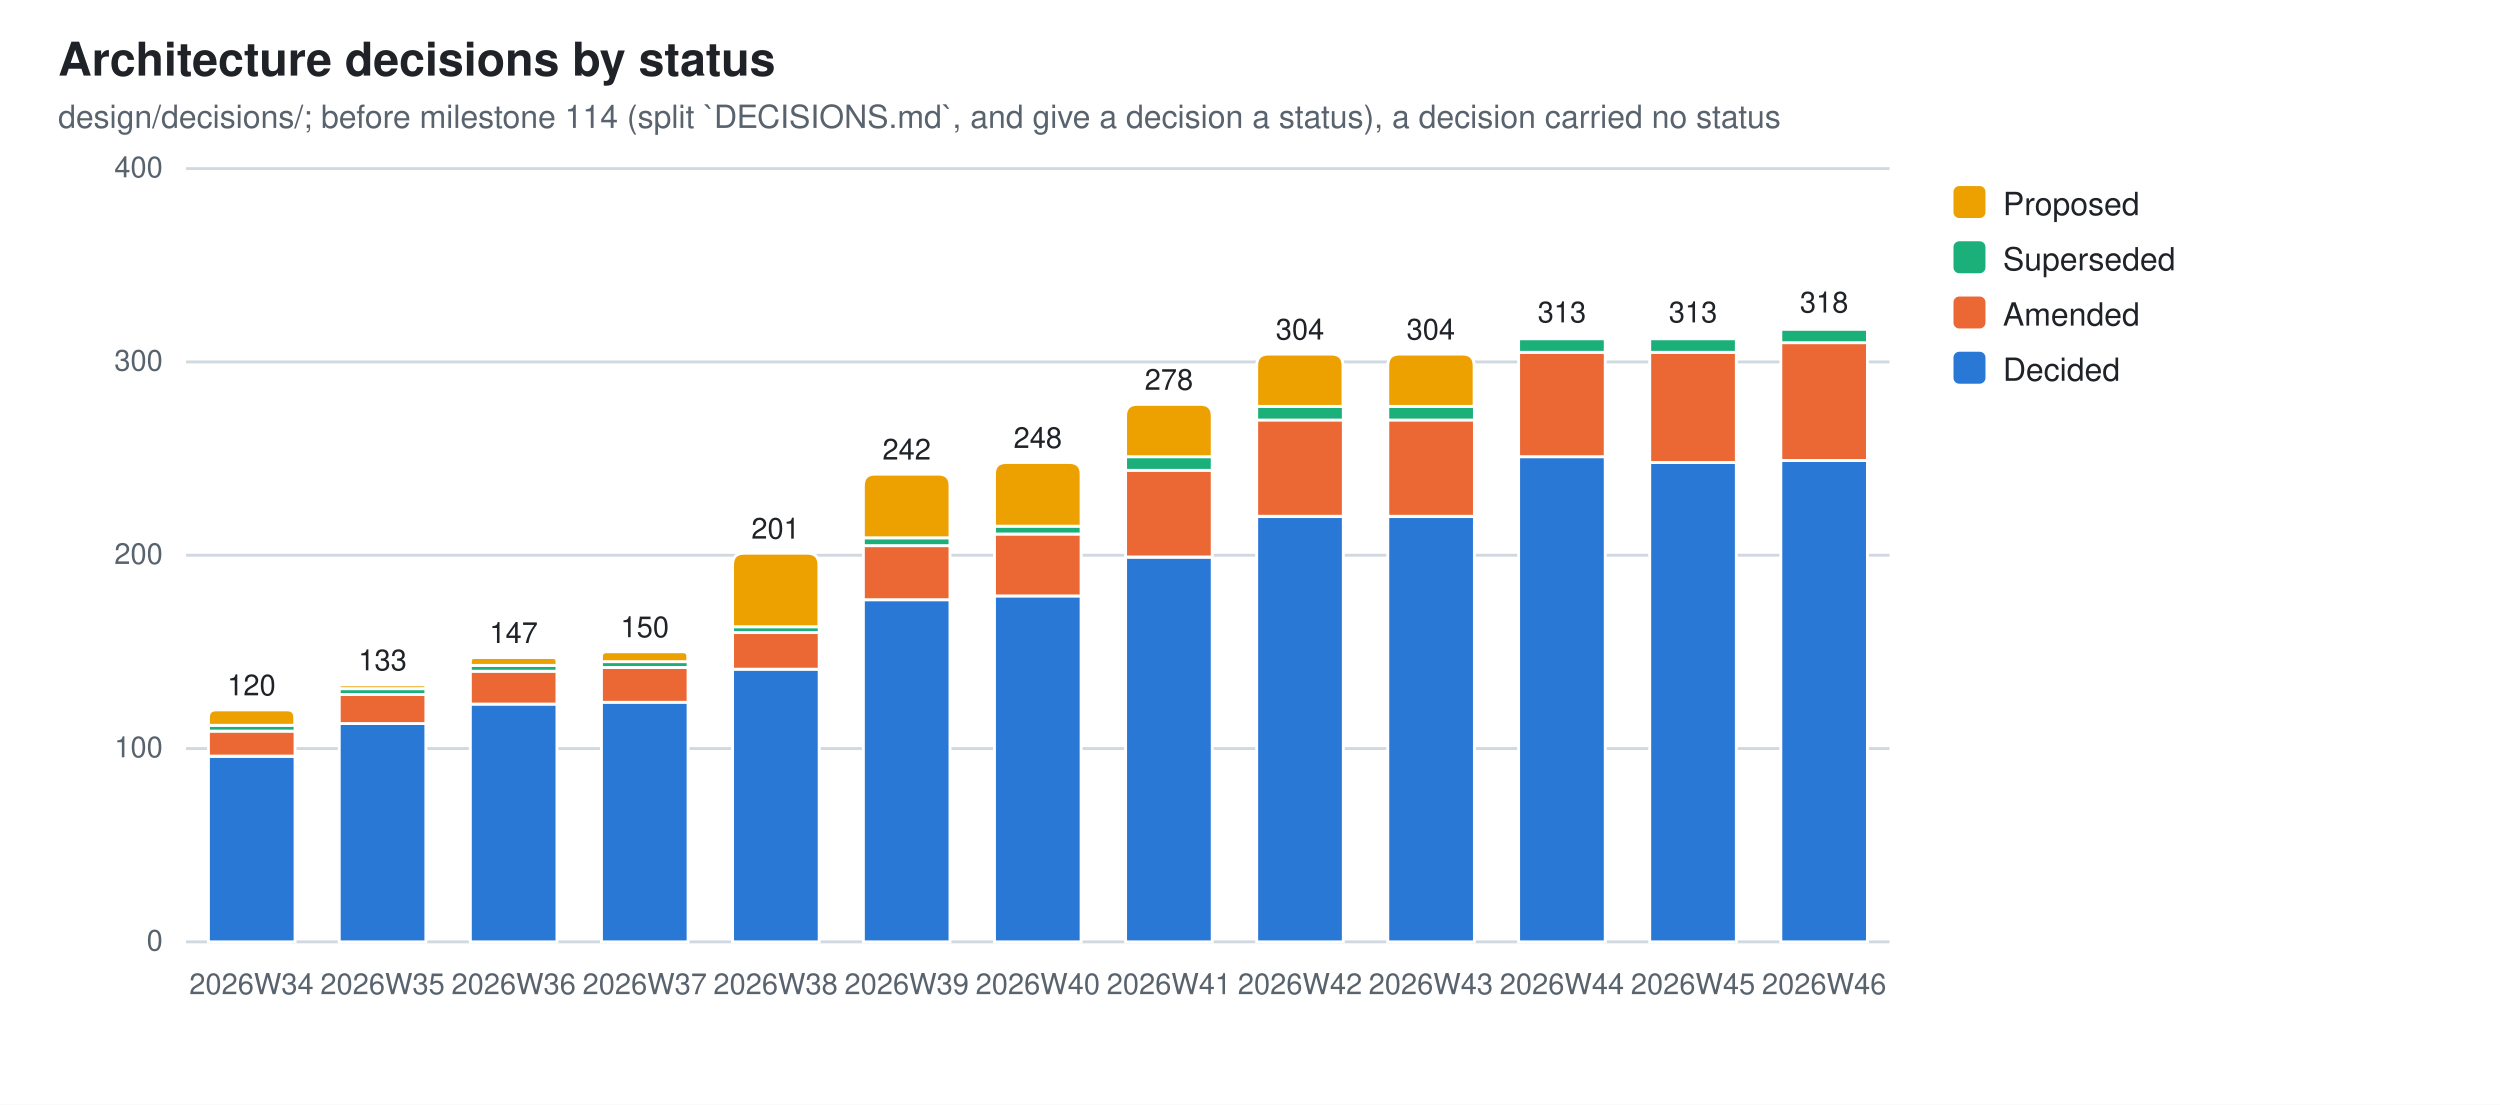
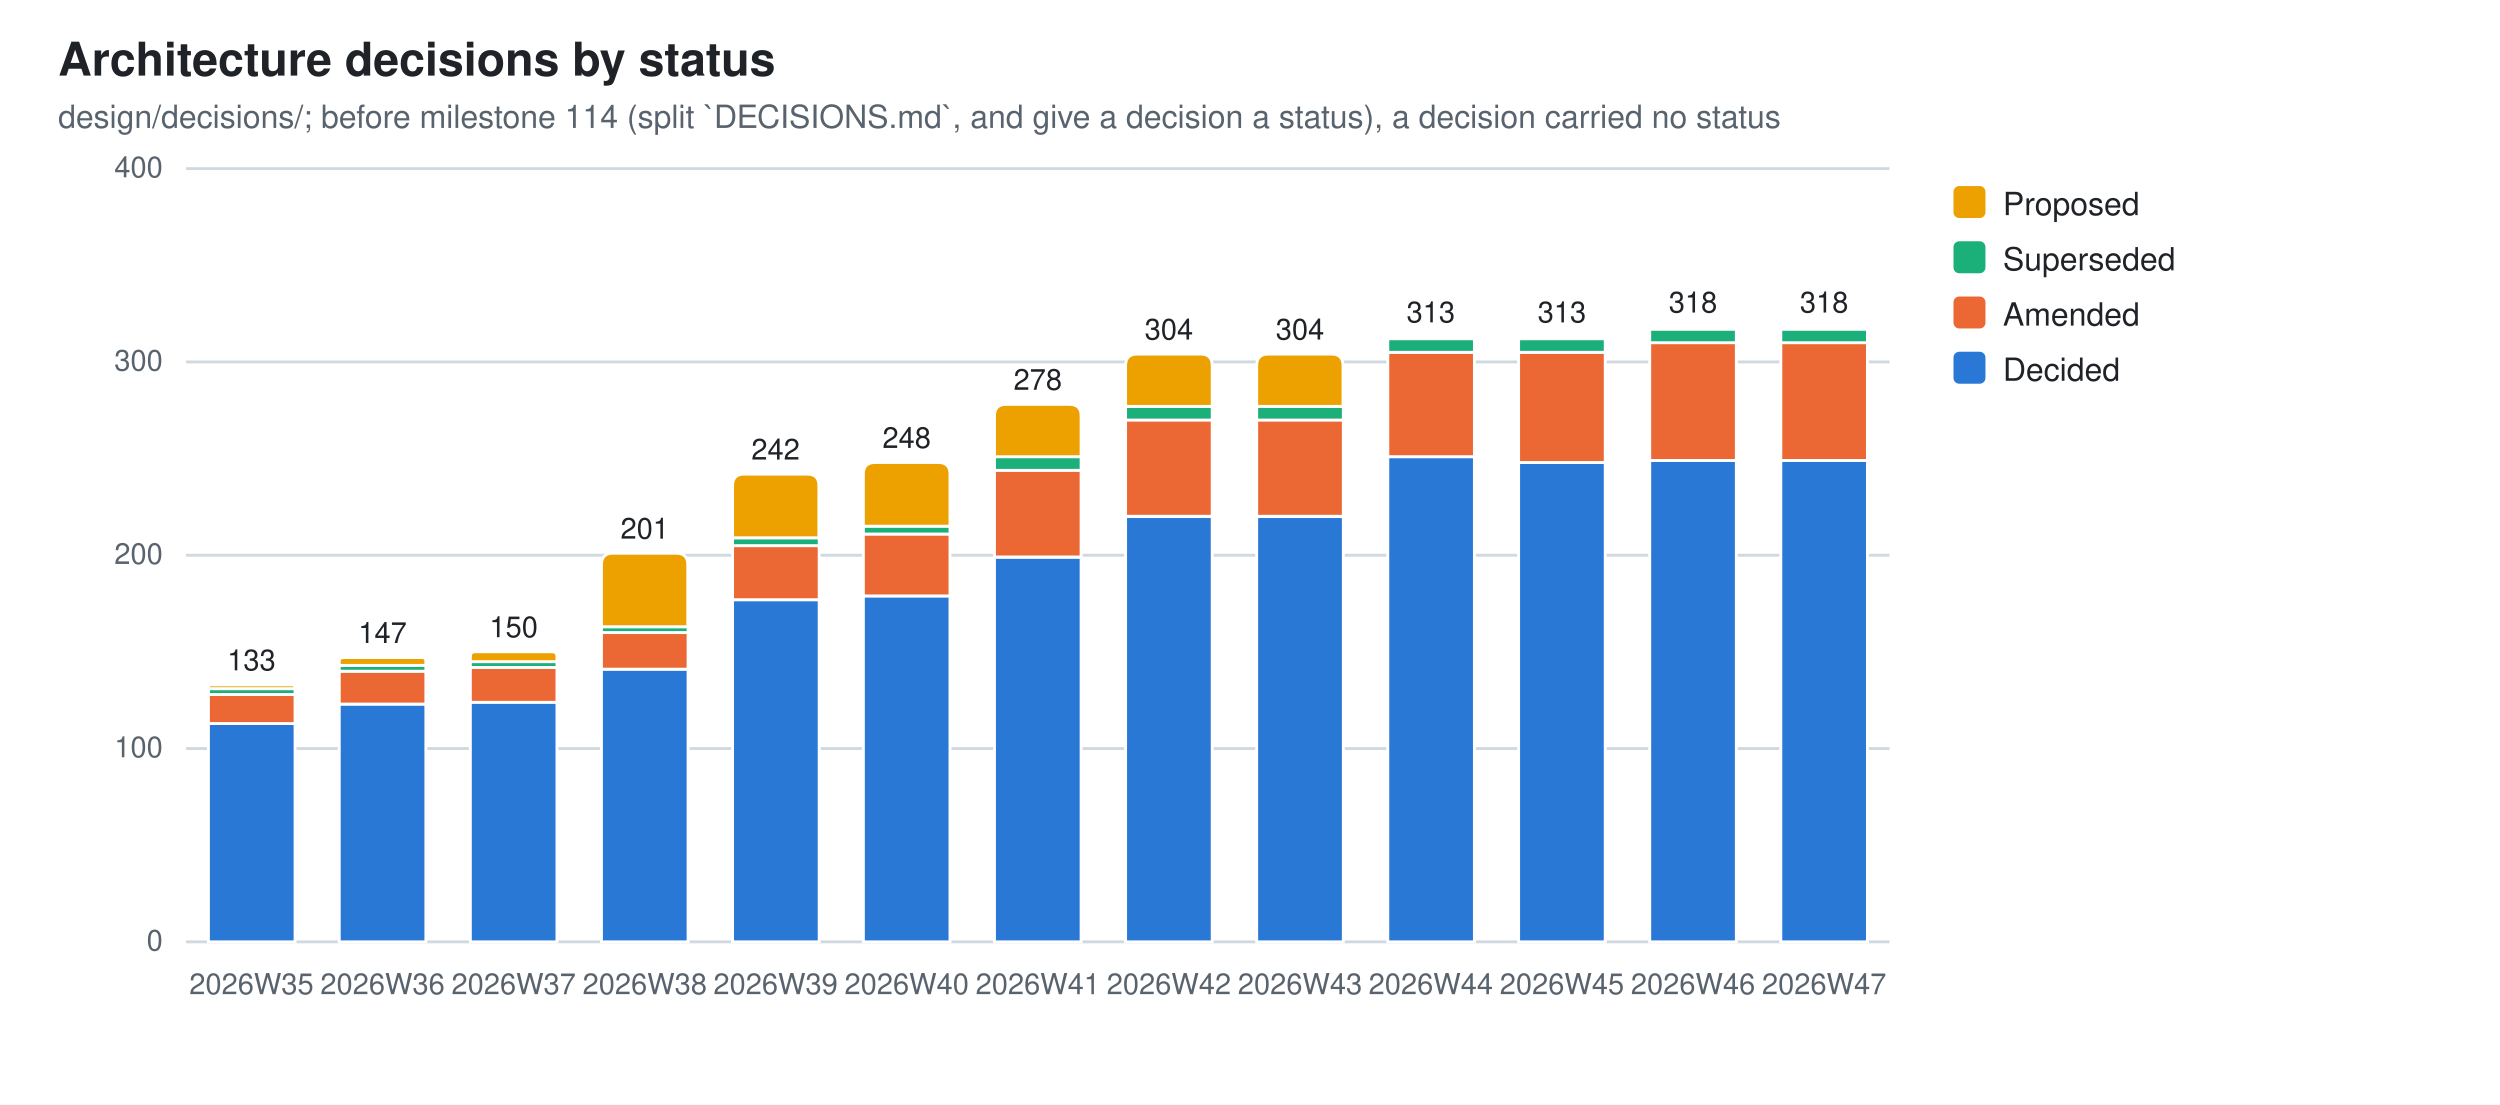
<svg xmlns="http://www.w3.org/2000/svg" width="860" height="380" viewBox="0 0 860 380" role="img" aria-label="Architecture decisions by status">
  <style>
  .bg{fill:#ffffff} .fg{fill:#1f2328} .mut{fill:#59636e} .grid{stroke:#d1d9e0}
  .seg{stroke:#ffffff;stroke-width:1}
  .val{paint-order:stroke;stroke:#ffffff;stroke-width:3px;stroke-linejoin:round}
  .s0{fill:#2a78d6}  .s1{fill:#eb6834}  .s2{fill:#1baf7a}  .s3{fill:#eda100}
  @media (prefers-color-scheme: dark){
    .bg{fill:#0d1117} .fg{fill:#e6edf3} .mut{fill:#9198a1} .grid{stroke:#30363d}
    .seg{stroke:#0d1117} .val{stroke:#0d1117} .s0{fill:#3987e5} .s1{fill:#d95926} .s2{fill:#199e70} .s3{fill:#c98500}}
  text{font-family:-apple-system,BlinkMacSystemFont,"Segoe UI",Helvetica,Arial,sans-serif}
</style>
  <rect class="bg" width="860" height="380" />
  <text class="fg" x="20" y="26" font-size="16" font-weight="600">Architecture decisions by status</text>
  <text class="mut" x="20" y="44" font-size="11">design/decisions/; before milestone 114 (split `DECISIONS.md`, and give a decision a status), a decision carried no status</text>
  <line class="grid" x1="64" y1="324.0" x2="650.0" y2="324.0" stroke-width="1" />
  <text class="mut" x="56" y="327.0" font-size="10" text-anchor="end">0</text>
  <line class="grid" x1="64" y1="257.5" x2="650.0" y2="257.5" stroke-width="1" />
  <text class="mut" x="56" y="260.5" font-size="10" text-anchor="end">100</text>
  <line class="grid" x1="64" y1="191.0" x2="650.0" y2="191.0" stroke-width="1" />
  <text class="mut" x="56" y="194.0" font-size="10" text-anchor="end">200</text>
  <line class="grid" x1="64" y1="124.5" x2="650.0" y2="124.5" stroke-width="1" />
  <text class="mut" x="56" y="127.5" font-size="10" text-anchor="end">300</text>
  <line class="grid" x1="64" y1="58.0" x2="650.0" y2="58.0" stroke-width="1" />
  <text class="mut" x="56" y="61.0" font-size="10" text-anchor="end">400</text>
-   <rect class="seg s0" x="71.7" y="260.2" width="29.8" height="63.8" />
-   <rect class="seg s1" x="71.7" y="251.5" width="29.8" height="8.6" />
-   <rect class="seg s2" x="71.7" y="249.5" width="29.8" height="2.0" />
-   <path class="seg s3" d="M71.7,249.5 V246.9 Q71.7,244.2 74.3,244.2 H98.8 Q101.4,244.2 101.4,246.9 V249.5 Z" />
-   <text class="mut" x="86.5" y="342" font-size="10" text-anchor="middle">2026W34</text>
-   <text class="fg val" x="86.5" y="239.2" font-size="10" text-anchor="middle">120</text>
-   <rect class="seg s0" x="116.7" y="248.9" width="29.8" height="75.1" />
-   <rect class="seg s1" x="116.7" y="238.9" width="29.8" height="10.0" />
-   <rect class="seg s2" x="116.7" y="236.9" width="29.8" height="2.0" />
-   <path class="seg s3" d="M116.7,236.9 V236.2 Q116.7,235.6 117.4,235.6 H145.8 Q146.5,235.6 146.5,236.2 V236.9 Z" />
-   <text class="mut" x="131.6" y="342" font-size="10" text-anchor="middle">2026W35</text>
-   <text class="fg val" x="131.6" y="230.6" font-size="10" text-anchor="middle">133</text>
-   <rect class="seg s0" x="161.8" y="242.2" width="29.8" height="81.8" />
-   <rect class="seg s1" x="161.8" y="230.9" width="29.8" height="11.3" />
-   <rect class="seg s2" x="161.8" y="228.9" width="29.8" height="2.0" />
-   <path class="seg s3" d="M161.8,228.9 V227.6 Q161.8,226.2 163.1,226.2 H190.2 Q191.6,226.2 191.6,227.6 V228.9 Z" />
-   <text class="mut" x="176.7" y="342" font-size="10" text-anchor="middle">2026W36</text>
-   <text class="fg val" x="176.7" y="221.2" font-size="10" text-anchor="middle">147</text>
-   <rect class="seg s0" x="206.9" y="241.5" width="29.8" height="82.5" />
-   <rect class="seg s1" x="206.9" y="229.6" width="29.8" height="12.0" />
-   <rect class="seg s2" x="206.9" y="227.6" width="29.8" height="2.0" />
-   <path class="seg s3" d="M206.9,227.6 V225.9 Q206.9,224.2 208.6,224.2 H235.0 Q236.6,224.2 236.6,225.9 V227.6 Z" />
-   <text class="mut" x="221.8" y="342" font-size="10" text-anchor="middle">2026W37</text>
-   <text class="fg val" x="221.8" y="219.2" font-size="10" text-anchor="middle">150</text>
-   <rect class="seg s0" x="252.0" y="230.2" width="29.8" height="93.8" />
-   <rect class="seg s1" x="252.0" y="217.6" width="29.8" height="12.6" />
-   <rect class="seg s2" x="252.0" y="215.6" width="29.8" height="2.0" />
-   <path class="seg s3" d="M252.0,215.6 V194.3 Q252.0,190.3 256.0,190.3 H277.7 Q281.7,190.3 281.7,194.3 V215.6 Z" />
-   <text class="mut" x="266.8" y="342" font-size="10" text-anchor="middle">2026W38</text>
-   <text class="fg val" x="266.8" y="185.3" font-size="10" text-anchor="middle">201</text>
-   <rect class="seg s0" x="297.0" y="206.3" width="29.8" height="117.7" />
-   <rect class="seg s1" x="297.0" y="187.7" width="29.8" height="18.6" />
-   <rect class="seg s2" x="297.0" y="185.0" width="29.8" height="2.7" />
-   <path class="seg s3" d="M297.0,185.0 V167.1 Q297.0,163.1 301.0,163.1 H322.8 Q326.8,163.1 326.8,167.1 V185.0 Z" />
-   <text class="mut" x="311.9" y="342" font-size="10" text-anchor="middle">2026W39</text>
-   <text class="fg val" x="311.9" y="158.1" font-size="10" text-anchor="middle">242</text>
-   <rect class="seg s0" x="342.1" y="205.0" width="29.8" height="119.0" />
-   <rect class="seg s1" x="342.1" y="183.7" width="29.8" height="21.3" />
-   <rect class="seg s2" x="342.1" y="181.0" width="29.8" height="2.7" />
-   <path class="seg s3" d="M342.1,181.0 V163.1 Q342.1,159.1 346.1,159.1 H367.9 Q371.9,159.1 371.9,163.1 V181.0 Z" />
-   <text class="mut" x="357.0" y="342" font-size="10" text-anchor="middle">2026W40</text>
-   <text class="fg val" x="357.0" y="154.1" font-size="10" text-anchor="middle">248</text>
-   <rect class="seg s0" x="387.2" y="191.7" width="29.8" height="132.3" />
-   <rect class="seg s1" x="387.2" y="161.7" width="29.8" height="29.9" />
-   <rect class="seg s2" x="387.2" y="157.1" width="29.8" height="4.7" />
-   <path class="seg s3" d="M387.2,157.1 V143.1 Q387.2,139.1 391.2,139.1 H413.0 Q417.0,139.1 417.0,143.1 V157.1 Z" />
-   <text class="mut" x="402.1" y="342" font-size="10" text-anchor="middle">2026W41</text>
-   <text class="fg val" x="402.1" y="134.1" font-size="10" text-anchor="middle">278</text>
+   <rect class="seg s0" x="71.7" y="248.9" width="29.8" height="75.1" />
+   <rect class="seg s1" x="71.7" y="238.9" width="29.8" height="10.0" />
+   <rect class="seg s2" x="71.7" y="236.9" width="29.8" height="2.0" />
+   <path class="seg s3" d="M71.7,236.9 V236.2 Q71.7,235.6 72.3,235.6 H100.7 Q101.4,235.6 101.4,236.2 V236.9 Z" />
+   <text class="mut" x="86.5" y="342" font-size="10" text-anchor="middle">2026W35</text>
+   <text class="fg val" x="86.5" y="230.6" font-size="10" text-anchor="middle">133</text>
+   <rect class="seg s0" x="116.7" y="242.2" width="29.8" height="81.8" />
+   <rect class="seg s1" x="116.7" y="230.9" width="29.8" height="11.3" />
+   <rect class="seg s2" x="116.7" y="228.9" width="29.8" height="2.0" />
+   <path class="seg s3" d="M116.7,228.9 V227.6 Q116.7,226.2 118.1,226.2 H145.2 Q146.5,226.2 146.5,227.6 V228.9 Z" />
+   <text class="mut" x="131.6" y="342" font-size="10" text-anchor="middle">2026W36</text>
+   <text class="fg val" x="131.6" y="221.2" font-size="10" text-anchor="middle">147</text>
+   <rect class="seg s0" x="161.8" y="241.5" width="29.8" height="82.5" />
+   <rect class="seg s1" x="161.8" y="229.6" width="29.8" height="12.0" />
+   <rect class="seg s2" x="161.8" y="227.6" width="29.8" height="2.0" />
+   <path class="seg s3" d="M161.8,227.6 V225.9 Q161.8,224.2 163.5,224.2 H189.9 Q191.6,224.2 191.6,225.9 V227.6 Z" />
+   <text class="mut" x="176.7" y="342" font-size="10" text-anchor="middle">2026W37</text>
+   <text class="fg val" x="176.7" y="219.2" font-size="10" text-anchor="middle">150</text>
+   <rect class="seg s0" x="206.9" y="230.2" width="29.8" height="93.8" />
+   <rect class="seg s1" x="206.9" y="217.6" width="29.8" height="12.6" />
+   <rect class="seg s2" x="206.9" y="215.6" width="29.8" height="2.0" />
+   <path class="seg s3" d="M206.9,215.6 V194.3 Q206.9,190.3 210.9,190.3 H232.6 Q236.6,190.3 236.6,194.3 V215.6 Z" />
+   <text class="mut" x="221.8" y="342" font-size="10" text-anchor="middle">2026W38</text>
+   <text class="fg val" x="221.8" y="185.3" font-size="10" text-anchor="middle">201</text>
+   <rect class="seg s0" x="252.0" y="206.3" width="29.8" height="117.7" />
+   <rect class="seg s1" x="252.0" y="187.7" width="29.8" height="18.6" />
+   <rect class="seg s2" x="252.0" y="185.0" width="29.8" height="2.7" />
+   <path class="seg s3" d="M252.0,185.0 V167.1 Q252.0,163.1 256.0,163.1 H277.7 Q281.7,163.1 281.7,167.1 V185.0 Z" />
+   <text class="mut" x="266.8" y="342" font-size="10" text-anchor="middle">2026W39</text>
+   <text class="fg val" x="266.8" y="158.1" font-size="10" text-anchor="middle">242</text>
+   <rect class="seg s0" x="297.0" y="205.0" width="29.8" height="119.0" />
+   <rect class="seg s1" x="297.0" y="183.7" width="29.8" height="21.3" />
+   <rect class="seg s2" x="297.0" y="181.0" width="29.8" height="2.7" />
+   <path class="seg s3" d="M297.0,181.0 V163.1 Q297.0,159.1 301.0,159.1 H322.8 Q326.8,159.1 326.8,163.1 V181.0 Z" />
+   <text class="mut" x="311.9" y="342" font-size="10" text-anchor="middle">2026W40</text>
+   <text class="fg val" x="311.9" y="154.1" font-size="10" text-anchor="middle">248</text>
+   <rect class="seg s0" x="342.1" y="191.7" width="29.8" height="132.3" />
+   <rect class="seg s1" x="342.1" y="161.7" width="29.8" height="29.9" />
+   <rect class="seg s2" x="342.1" y="157.1" width="29.8" height="4.7" />
+   <path class="seg s3" d="M342.1,157.1 V143.1 Q342.1,139.1 346.1,139.1 H367.9 Q371.9,139.1 371.9,143.1 V157.1 Z" />
+   <text class="mut" x="357.0" y="342" font-size="10" text-anchor="middle">2026W41</text>
+   <text class="fg val" x="357.0" y="134.1" font-size="10" text-anchor="middle">278</text>
+   <rect class="seg s0" x="387.2" y="177.7" width="29.8" height="146.3" />
+   <rect class="seg s1" x="387.2" y="144.4" width="29.8" height="33.2" />
+   <rect class="seg s2" x="387.2" y="139.8" width="29.8" height="4.7" />
+   <path class="seg s3" d="M387.2,139.8 V125.8 Q387.2,121.8 391.2,121.8 H413.0 Q417.0,121.8 417.0,125.8 V139.8 Z" />
+   <text class="mut" x="402.1" y="342" font-size="10" text-anchor="middle">2026W42</text>
+   <text class="fg val" x="402.1" y="116.8" font-size="10" text-anchor="middle">304</text>
  <rect class="seg s0" x="432.3" y="177.7" width="29.8" height="146.3" />
  <rect class="seg s1" x="432.3" y="144.4" width="29.8" height="33.2" />
  <rect class="seg s2" x="432.3" y="139.8" width="29.8" height="4.7" />
  <path class="seg s3" d="M432.3,139.8 V125.8 Q432.3,121.8 436.3,121.8 H458.0 Q462.0,121.8 462.0,125.8 V139.8 Z" />
-   <text class="mut" x="447.2" y="342" font-size="10" text-anchor="middle">2026W42</text>
+   <text class="mut" x="447.2" y="342" font-size="10" text-anchor="middle">2026W43</text>
  <text class="fg val" x="447.2" y="116.8" font-size="10" text-anchor="middle">304</text>
-   <rect class="seg s0" x="477.4" y="177.7" width="29.8" height="146.3" />
-   <rect class="seg s1" x="477.4" y="144.4" width="29.8" height="33.2" />
-   <rect class="seg s2" x="477.4" y="139.8" width="29.8" height="4.7" />
-   <path class="seg s3" d="M477.4,139.8 V125.8 Q477.4,121.8 481.4,121.8 H503.1 Q507.1,121.8 507.1,125.8 V139.8 Z" />
-   <text class="mut" x="492.2" y="342" font-size="10" text-anchor="middle">2026W43</text>
-   <text class="fg val" x="492.2" y="116.8" font-size="10" text-anchor="middle">304</text>
-   <rect class="seg s0" x="522.4" y="157.1" width="29.8" height="166.9" />
-   <rect class="seg s1" x="522.4" y="121.2" width="29.8" height="35.9" />
+   <rect class="seg s0" x="477.4" y="157.1" width="29.8" height="166.9" />
+   <rect class="seg s1" x="477.4" y="121.2" width="29.8" height="35.9" />
+   <rect class="seg s2" x="477.4" y="116.5" width="29.8" height="4.7" />
+   <path class="seg s3" d="M477.4,116.5 V116.2 Q477.4,115.9 477.7,115.9 H506.8 Q507.1,115.9 507.1,116.2 V116.5 Z" />
+   <text class="mut" x="492.2" y="342" font-size="10" text-anchor="middle">2026W44</text>
+   <text class="fg val" x="492.2" y="110.9" font-size="10" text-anchor="middle">313</text>
+   <rect class="seg s0" x="522.4" y="159.1" width="29.8" height="164.9" />
+   <rect class="seg s1" x="522.4" y="121.2" width="29.8" height="37.9" />
  <rect class="seg s2" x="522.4" y="116.5" width="29.8" height="4.7" />
  <path class="seg s3" d="M522.4,116.5 V116.2 Q522.4,115.9 522.8,115.9 H551.9 Q552.2,115.9 552.2,116.2 V116.5 Z" />
-   <text class="mut" x="537.3" y="342" font-size="10" text-anchor="middle">2026W44</text>
+   <text class="mut" x="537.3" y="342" font-size="10" text-anchor="middle">2026W45</text>
  <text class="fg val" x="537.3" y="110.9" font-size="10" text-anchor="middle">313</text>
-   <rect class="seg s0" x="567.5" y="159.1" width="29.8" height="164.9" />
-   <rect class="seg s1" x="567.5" y="121.2" width="29.8" height="37.9" />
-   <rect class="seg s2" x="567.5" y="116.5" width="29.8" height="4.7" />
-   <path class="seg s3" d="M567.5,116.5 V116.2 Q567.5,115.9 567.8,115.9 H596.9 Q597.3,115.9 597.3,116.2 V116.5 Z" />
-   <text class="mut" x="582.4" y="342" font-size="10" text-anchor="middle">2026W45</text>
-   <text class="fg val" x="582.4" y="110.9" font-size="10" text-anchor="middle">313</text>
+   <rect class="seg s0" x="567.5" y="158.4" width="29.8" height="165.6" />
+   <rect class="seg s1" x="567.5" y="117.8" width="29.8" height="40.6" />
+   <rect class="seg s2" x="567.5" y="113.2" width="29.8" height="4.7" />
+   <path class="seg s3" d="M567.5,113.2 V112.9 Q567.5,112.5 567.8,112.5 H596.9 Q597.3,112.5 597.3,112.9 V113.2 Z" />
+   <text class="mut" x="582.4" y="342" font-size="10" text-anchor="middle">2026W46</text>
+   <text class="fg val" x="582.4" y="107.5" font-size="10" text-anchor="middle">318</text>
  <rect class="seg s0" x="612.6" y="158.4" width="29.8" height="165.6" />
  <rect class="seg s1" x="612.6" y="117.8" width="29.8" height="40.6" />
  <rect class="seg s2" x="612.6" y="113.2" width="29.8" height="4.7" />
  <path class="seg s3" d="M612.6,113.2 V112.9 Q612.6,112.5 612.9,112.5 H642.0 Q642.3,112.5 642.3,112.9 V113.2 Z" />
-   <text class="mut" x="627.5" y="342" font-size="10" text-anchor="middle">2026W46</text>
+   <text class="mut" x="627.5" y="342" font-size="10" text-anchor="middle">2026W47</text>
  <text class="fg val" x="627.5" y="107.5" font-size="10" text-anchor="middle">318</text>
  <rect class="s3" x="672" y="64" width="11" height="11" rx="2" />
  <text class="fg" y="74" font-size="11">
    <tspan x="689" dy="0">Proposed</tspan>
  </text>
  <rect class="s2" x="672" y="83" width="11" height="11" rx="2" />
  <text class="fg" y="93" font-size="11">
    <tspan x="689" dy="0">Superseded</tspan>
  </text>
  <rect class="s1" x="672" y="102" width="11" height="11" rx="2" />
  <text class="fg" y="112" font-size="11">
    <tspan x="689" dy="0">Amended</tspan>
  </text>
  <rect class="s0" x="672" y="121" width="11" height="11" rx="2" />
  <text class="fg" y="131" font-size="11">
    <tspan x="689" dy="0">Decided</tspan>
  </text>
</svg>
